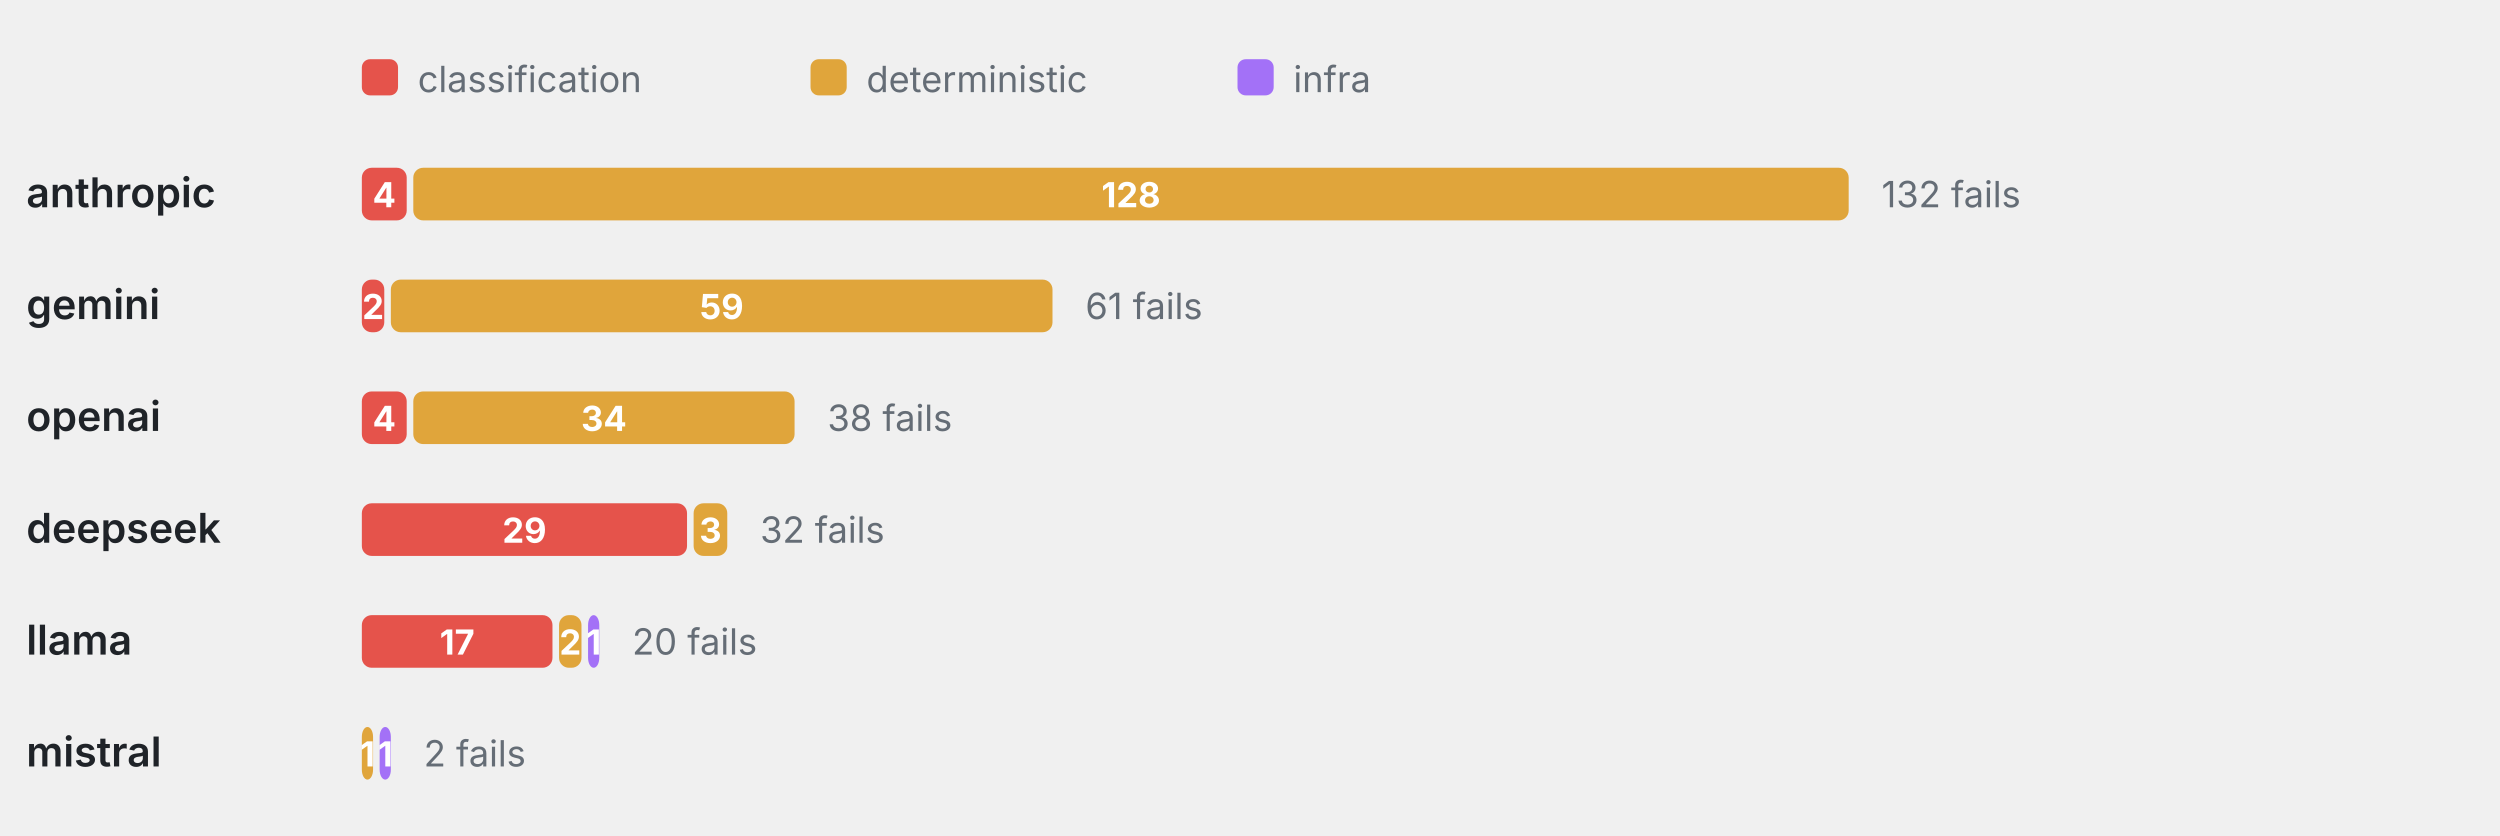
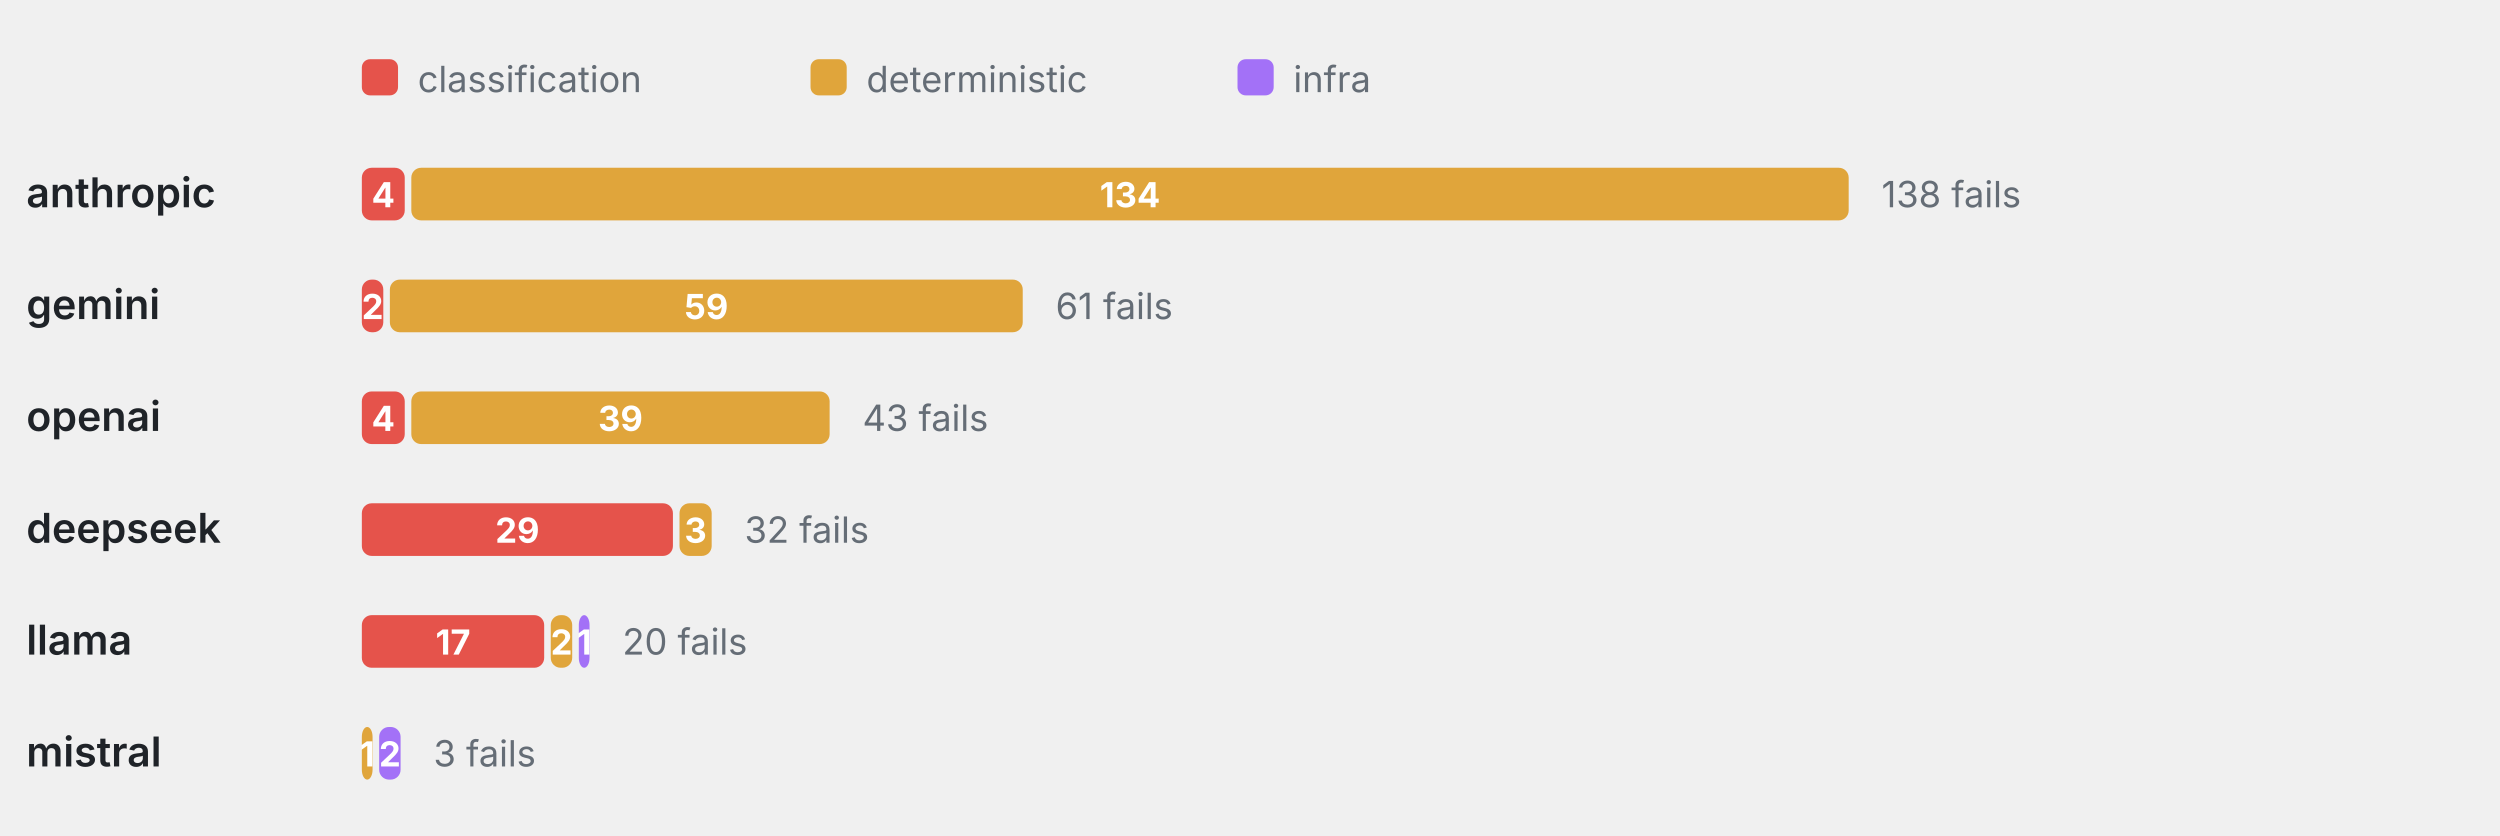
<svg xmlns="http://www.w3.org/2000/svg" viewBox="0 0 760 254" width="760" height="254" role="img" aria-label="Failure categories by provider" font-family="-apple-system,BlinkMacSystemFont,'Segoe UI',system-ui,sans-serif">
  <rect x="110" y="18" width="11" height="11" rx="2.5" fill="#E5534B" />
  <text x="127" y="28" font-size="11" font-weight="400" text-anchor="start" fill="#656d76">classification</text>
  <rect x="246.4" y="18" width="11" height="11" rx="2.5" fill="#E0A53B" />
  <text x="263.4" y="28" font-size="11" font-weight="400" text-anchor="start" fill="#656d76">deterministic</text>
  <rect x="376.2" y="18" width="11" height="11" rx="2.5" fill="#A371F7" />
  <text x="393.2" y="28" font-size="11" font-weight="400" text-anchor="start" fill="#656d76">infra</text>
  <text x="8" y="63" font-size="12.5" font-weight="600" text-anchor="start" fill="#1f2328">anthropic</text>
-   <rect x="110" y="51" width="13.64" height="16" rx="3" fill="#E5534B" />
-   <text x="116.82" y="63" font-size="10.5" font-weight="700" text-anchor="middle" fill="#fff">4</text>
-   <rect x="125.64" y="51" width="436.36" height="16" rx="3" fill="#E0A53B" />
-   <text x="343.82" y="63" font-size="10.5" font-weight="700" text-anchor="middle" fill="#fff">128</text>
-   <text x="572" y="63" font-size="11" font-weight="400" text-anchor="start" fill="#656d76">132 fails</text>
+   <rect x="110" y="51" width="13.04" height="16" rx="3" fill="#E5534B" />
+   <text x="116.52" y="63" font-size="10.5" font-weight="700" text-anchor="middle" fill="#fff">4</text>
+   <rect x="125.04" y="51" width="436.96" height="16" rx="3" fill="#E0A53B" />
+   <text x="343.52" y="63" font-size="10.5" font-weight="700" text-anchor="middle" fill="#fff">134</text>
+   <text x="572" y="63" font-size="11" font-weight="400" text-anchor="start" fill="#656d76">138 fails</text>
  <text x="8" y="97" font-size="12.5" font-weight="600" text-anchor="start" fill="#1f2328">gemini</text>
-   <rect x="110" y="85" width="6.82" height="16" rx="3" fill="#E5534B" />
-   <text x="113.41" y="97" font-size="10.5" font-weight="700" text-anchor="middle" fill="#fff">2</text>
-   <rect x="118.82" y="85" width="201.14" height="16" rx="3" fill="#E0A53B" />
-   <text x="219.39" y="97" font-size="10.5" font-weight="700" text-anchor="middle" fill="#fff">59</text>
-   <text x="329.95" y="97" font-size="11" font-weight="400" text-anchor="start" fill="#656d76">61 fails</text>
+   <rect x="110" y="85" width="6.52" height="16" rx="3" fill="#E5534B" />
+   <text x="113.26" y="97" font-size="10.5" font-weight="700" text-anchor="middle" fill="#fff">2</text>
+   <rect x="118.52" y="85" width="192.39" height="16" rx="3" fill="#E0A53B" />
+   <text x="214.72" y="97" font-size="10.5" font-weight="700" text-anchor="middle" fill="#fff">59</text>
+   <text x="320.91" y="97" font-size="11" font-weight="400" text-anchor="start" fill="#656d76">61 fails</text>
  <text x="8" y="131" font-size="12.5" font-weight="600" text-anchor="start" fill="#1f2328">openai</text>
-   <rect x="110" y="119" width="13.64" height="16" rx="3" fill="#E5534B" />
-   <text x="116.82" y="131" font-size="10.5" font-weight="700" text-anchor="middle" fill="#fff">4</text>
-   <rect x="125.64" y="119" width="115.91" height="16" rx="3" fill="#E0A53B" />
-   <text x="183.59" y="131" font-size="10.5" font-weight="700" text-anchor="middle" fill="#fff">34</text>
-   <text x="251.55" y="131" font-size="11" font-weight="400" text-anchor="start" fill="#656d76">38 fails</text>
+   <rect x="110" y="119" width="13.04" height="16" rx="3" fill="#E5534B" />
+   <text x="116.52" y="131" font-size="10.5" font-weight="700" text-anchor="middle" fill="#fff">4</text>
+   <rect x="125.04" y="119" width="127.17" height="16" rx="3" fill="#E0A53B" />
+   <text x="188.63" y="131" font-size="10.5" font-weight="700" text-anchor="middle" fill="#fff">39</text>
+   <text x="262.22" y="131" font-size="11" font-weight="400" text-anchor="start" fill="#656d76">43 fails</text>
  <text x="8" y="165" font-size="12.5" font-weight="600" text-anchor="start" fill="#1f2328">deepseek</text>
-   <rect x="110" y="153" width="98.86" height="16" rx="3" fill="#E5534B" />
-   <text x="159.43" y="165" font-size="10.5" font-weight="700" text-anchor="middle" fill="#fff">29</text>
-   <rect x="210.86" y="153" width="10.23" height="16" rx="3" fill="#E0A53B" />
-   <text x="215.98" y="165" font-size="10.5" font-weight="700" text-anchor="middle" fill="#fff">3</text>
-   <text x="231.09" y="165" font-size="11" font-weight="400" text-anchor="start" fill="#656d76">32 fails</text>
+   <rect x="110" y="153" width="94.57" height="16" rx="3" fill="#E5534B" />
+   <text x="157.28" y="165" font-size="10.5" font-weight="700" text-anchor="middle" fill="#fff">29</text>
+   <rect x="206.57" y="153" width="9.78" height="16" rx="3" fill="#E0A53B" />
+   <text x="211.46" y="165" font-size="10.5" font-weight="700" text-anchor="middle" fill="#fff">3</text>
+   <text x="226.35" y="165" font-size="11" font-weight="400" text-anchor="start" fill="#656d76">32 fails</text>
  <text x="8" y="199" font-size="12.5" font-weight="600" text-anchor="start" fill="#1f2328">llama</text>
-   <rect x="110" y="187" width="57.95" height="16" rx="3" fill="#E5534B" />
-   <text x="138.98" y="199" font-size="10.5" font-weight="700" text-anchor="middle" fill="#fff">17</text>
-   <rect x="169.95" y="187" width="6.82" height="16" rx="3" fill="#E0A53B" />
-   <text x="173.36" y="199" font-size="10.5" font-weight="700" text-anchor="middle" fill="#fff">2</text>
-   <rect x="178.77" y="187" width="3.41" height="16" rx="3" fill="#A371F7" />
-   <text x="180.48" y="199" font-size="10.5" font-weight="700" text-anchor="middle" fill="#fff">1</text>
-   <text x="192.18" y="199" font-size="11" font-weight="400" text-anchor="start" fill="#656d76">20 fails</text>
+   <rect x="110" y="187" width="55.43" height="16" rx="3" fill="#E5534B" />
+   <text x="137.72" y="199" font-size="10.5" font-weight="700" text-anchor="middle" fill="#fff">17</text>
+   <rect x="167.43" y="187" width="6.52" height="16" rx="3" fill="#E0A53B" />
+   <text x="170.7" y="199" font-size="10.5" font-weight="700" text-anchor="middle" fill="#fff">2</text>
+   <rect x="175.96" y="187" width="3.26" height="16" rx="3" fill="#A371F7" />
+   <text x="177.59" y="199" font-size="10.5" font-weight="700" text-anchor="middle" fill="#fff">1</text>
+   <text x="189.22" y="199" font-size="11" font-weight="400" text-anchor="start" fill="#656d76">20 fails</text>
  <text x="8" y="233" font-size="12.5" font-weight="600" text-anchor="start" fill="#1f2328">mistral</text>
-   <rect x="110" y="221" width="3.41" height="16" rx="3" fill="#E0A53B" />
-   <text x="111.7" y="233" font-size="10.5" font-weight="700" text-anchor="middle" fill="#fff">1</text>
-   <rect x="115.41" y="221" width="3.41" height="16" rx="3" fill="#A371F7" />
-   <text x="117.11" y="233" font-size="10.5" font-weight="700" text-anchor="middle" fill="#fff">1</text>
-   <text x="128.82" y="233" font-size="11" font-weight="400" text-anchor="start" fill="#656d76">2 fails</text>
+   <rect x="110" y="221" width="3.26" height="16" rx="3" fill="#E0A53B" />
+   <text x="111.63" y="233" font-size="10.5" font-weight="700" text-anchor="middle" fill="#fff">1</text>
+   <rect x="115.26" y="221" width="6.52" height="16" rx="3" fill="#A371F7" />
+   <text x="118.52" y="233" font-size="10.5" font-weight="700" text-anchor="middle" fill="#fff">2</text>
+   <text x="131.78" y="233" font-size="11" font-weight="400" text-anchor="start" fill="#656d76">3 fails</text>
</svg>
